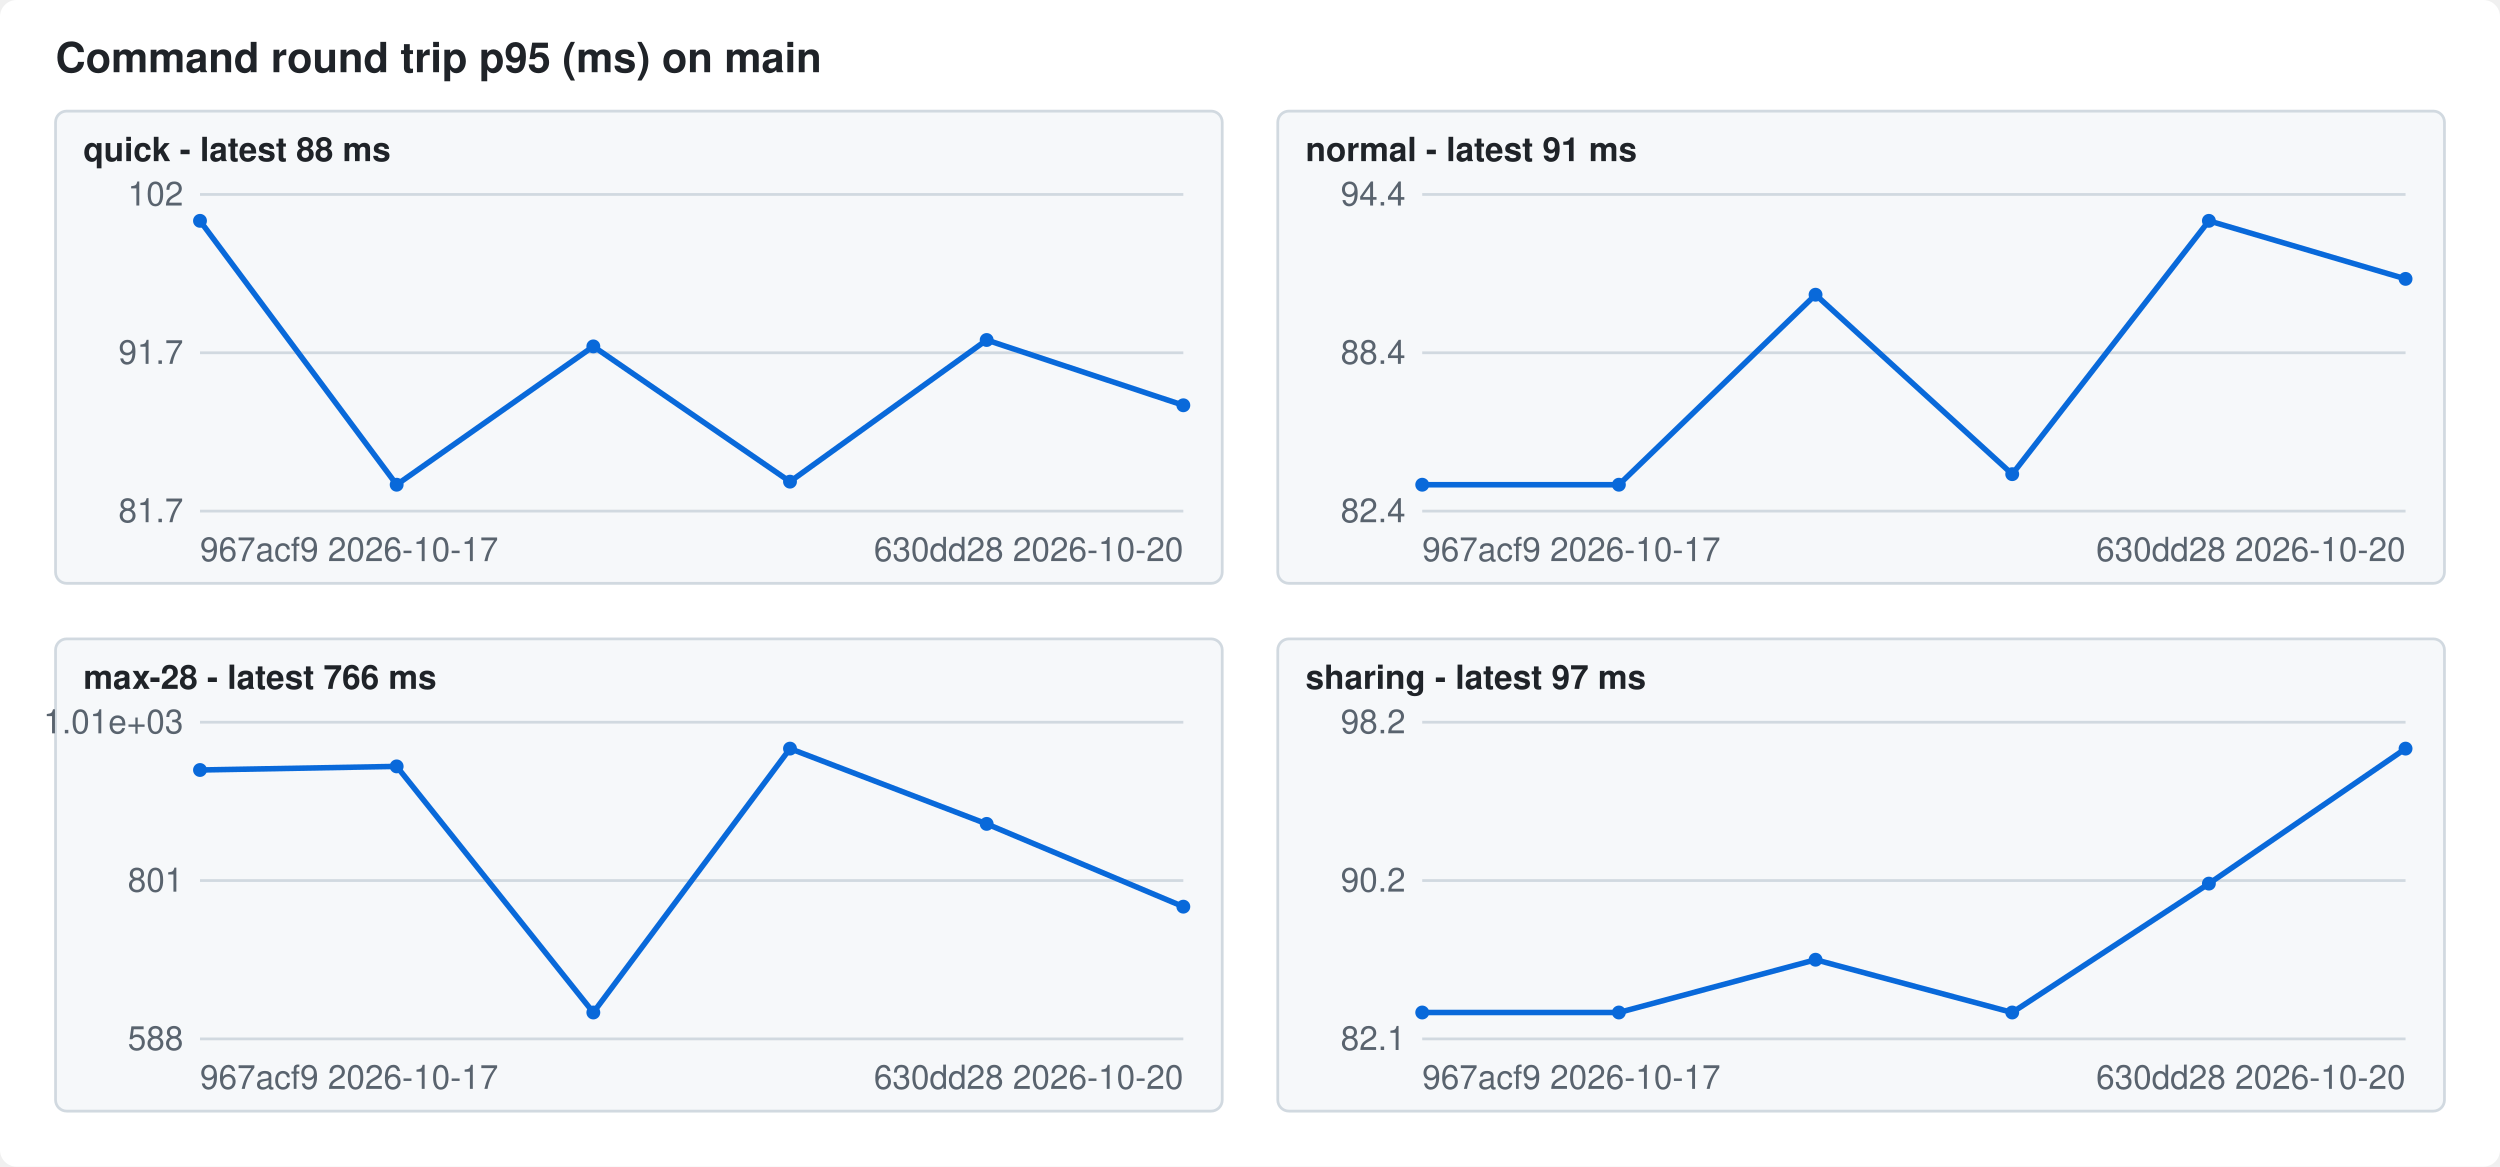
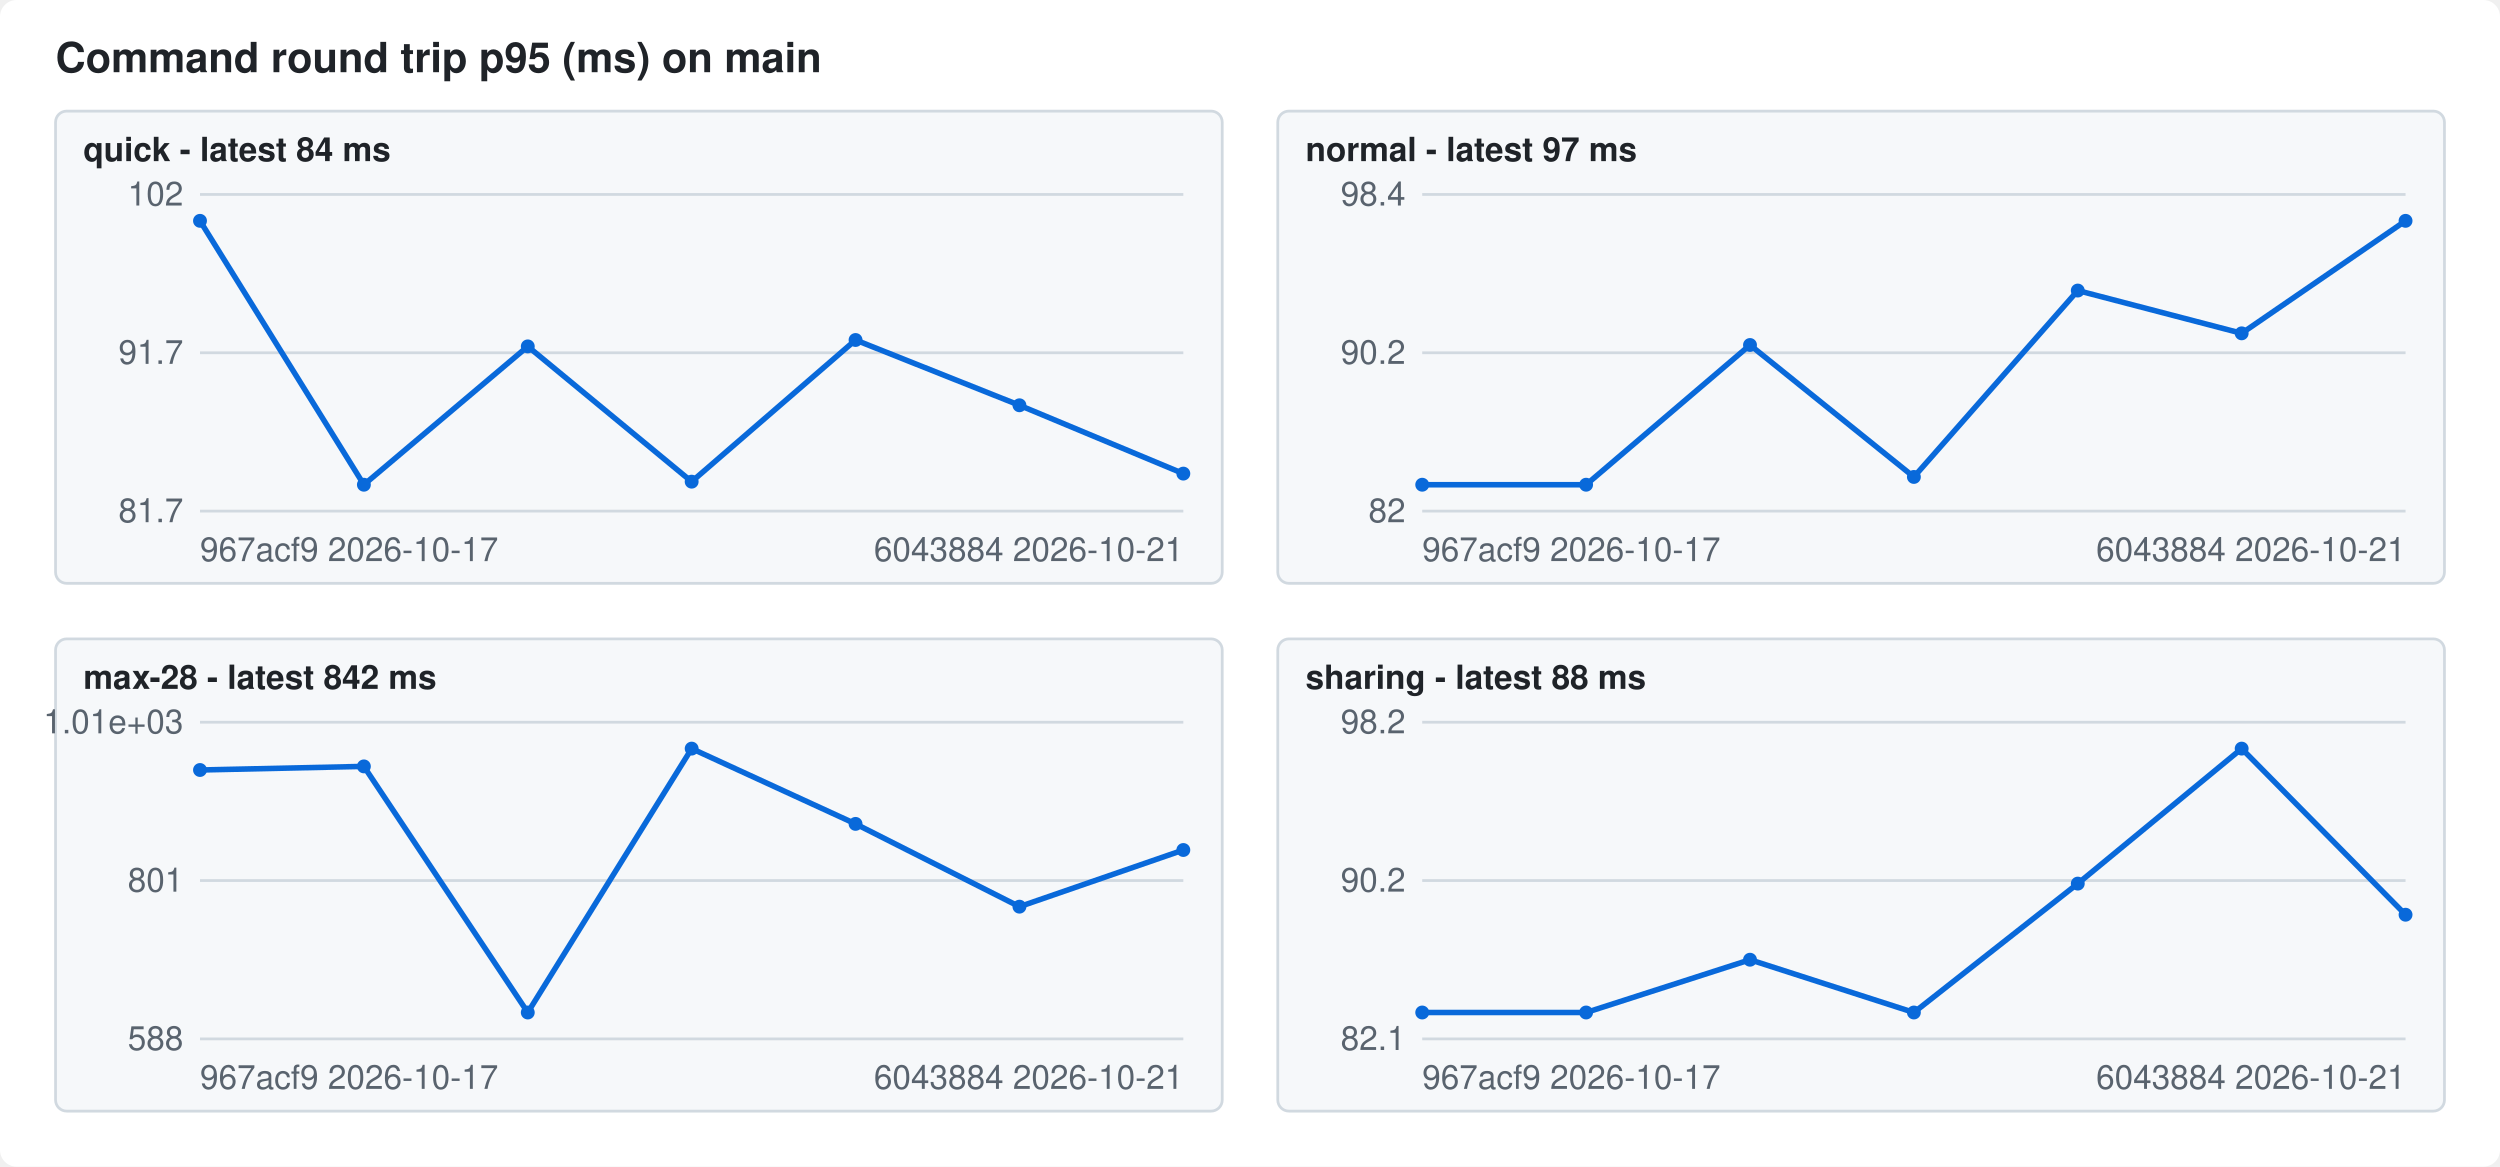
<svg xmlns="http://www.w3.org/2000/svg" width="900" height="420" viewBox="0 0 900 420" font-family="-apple-system,Segoe UI,Helvetica,Arial,sans-serif" font-size="12">
  <style>.bg{fill:#ffffff}.fg{fill:#1f2328}.mute{fill:#59636e}.grid{stroke:#d1d9e0}.line{stroke:#0969da}.dot{fill:#0969da}.panel{fill:#f6f8fa;stroke:#d1d9e0}@media (prefers-color-scheme: dark){.bg{fill:#0d1117}.fg{fill:#f0f6fc}.mute{fill:#9198a1}.grid{stroke:#3d444d}.line{stroke:#4493f8}.dot{fill:#4493f8}.panel{fill:#151b23;stroke:#3d444d}}</style>
  <rect class="bg" width="900" height="420" rx="6" />
  <text class="fg" x="20" y="26" font-size="15" font-weight="600">Command round trip p95 (ms) on main</text>
  <rect class="panel" x="20" y="40" width="420" height="170" rx="4" />
-   <text class="fg" x="30" y="58" font-weight="600">quick - latest 88 ms</text>
+   <text class="fg" x="30" y="58" font-weight="600">quick - latest 84 ms</text>
  <line class="grid" x1="72" x2="426" y1="184.0" y2="184.0" />
  <text class="mute" x="66" y="188.0" text-anchor="end">81.7</text>
  <line class="grid" x1="72" x2="426" y1="127.0" y2="127.0" />
  <text class="mute" x="66" y="131.0" text-anchor="end">91.7</text>
  <line class="grid" x1="72" x2="426" y1="70.0" y2="70.0" />
  <text class="mute" x="66" y="74.0" text-anchor="end">102</text>
-   <polyline class="line" fill="none" stroke-width="2" points="72.0,79.5 142.8,174.5 213.6,124.7 284.4,173.4 355.2,122.4 426.0,145.9" />
+   <polyline class="line" fill="none" stroke-width="2" points="72.0,79.5 131.0,174.5 190.0,124.7 249.0,173.4 308.0,122.4 367.0,145.9 426.0,170.5" />
  <circle class="dot" cx="72.0" cy="79.5" r="2.5" />
-   <circle class="dot" cx="142.8" cy="174.5" r="2.5" />
-   <circle class="dot" cx="213.6" cy="124.7" r="2.5" />
-   <circle class="dot" cx="284.4" cy="173.4" r="2.5" />
-   <circle class="dot" cx="355.2" cy="122.4" r="2.5" />
-   <circle class="dot" cx="426.0" cy="145.9" r="2.5" />
+   <circle class="dot" cx="131.0" cy="174.5" r="2.5" />
+   <circle class="dot" cx="190.0" cy="124.7" r="2.5" />
+   <circle class="dot" cx="249.0" cy="173.4" r="2.5" />
+   <circle class="dot" cx="308.0" cy="122.4" r="2.5" />
+   <circle class="dot" cx="367.0" cy="145.9" r="2.5" />
+   <circle class="dot" cx="426.0" cy="170.5" r="2.5" />
  <text class="mute" x="72" y="202">967acf9 2026-10-17</text>
-   <text class="mute" x="426" y="202" text-anchor="end">630dd28 2026-10-20</text>
+   <text class="mute" x="426" y="202" text-anchor="end">6043884 2026-10-21</text>
  <rect class="panel" x="460" y="40" width="420" height="170" rx="4" />
-   <text class="fg" x="470" y="58" font-weight="600">normal - latest 91 ms</text>
+   <text class="fg" x="470" y="58" font-weight="600">normal - latest 97 ms</text>
  <line class="grid" x1="512" x2="866" y1="184.0" y2="184.0" />
-   <text class="mute" x="506" y="188.0" text-anchor="end">82.4</text>
+   <text class="mute" x="506" y="188.0" text-anchor="end">82</text>
  <line class="grid" x1="512" x2="866" y1="127.0" y2="127.0" />
-   <text class="mute" x="506" y="131.0" text-anchor="end">88.4</text>
+   <text class="mute" x="506" y="131.0" text-anchor="end">90.2</text>
  <line class="grid" x1="512" x2="866" y1="70.0" y2="70.0" />
-   <text class="mute" x="506" y="74.0" text-anchor="end">94.4</text>
-   <polyline class="line" fill="none" stroke-width="2" points="512.0,174.5 582.8,174.5 653.6,106.1 724.4,170.7 795.2,79.5 866.0,100.4" />
+   <text class="mute" x="506" y="74.0" text-anchor="end">98.4</text>
+   <polyline class="line" fill="none" stroke-width="2" points="512.0,174.5 571.0,174.5 630.0,124.2 689.0,171.7 748.0,104.6 807.0,120.0 866.0,79.5" />
  <circle class="dot" cx="512.0" cy="174.5" r="2.5" />
-   <circle class="dot" cx="582.8" cy="174.5" r="2.5" />
-   <circle class="dot" cx="653.6" cy="106.1" r="2.5" />
-   <circle class="dot" cx="724.4" cy="170.7" r="2.5" />
-   <circle class="dot" cx="795.2" cy="79.5" r="2.5" />
-   <circle class="dot" cx="866.0" cy="100.4" r="2.5" />
+   <circle class="dot" cx="571.0" cy="174.5" r="2.5" />
+   <circle class="dot" cx="630.0" cy="124.2" r="2.5" />
+   <circle class="dot" cx="689.0" cy="171.7" r="2.5" />
+   <circle class="dot" cx="748.0" cy="104.6" r="2.5" />
+   <circle class="dot" cx="807.0" cy="120.0" r="2.5" />
+   <circle class="dot" cx="866.0" cy="79.5" r="2.5" />
  <text class="mute" x="512" y="202">967acf9 2026-10-17</text>
-   <text class="mute" x="866" y="202" text-anchor="end">630dd28 2026-10-20</text>
+   <text class="mute" x="866" y="202" text-anchor="end">6043884 2026-10-21</text>
  <rect class="panel" x="20" y="230" width="420" height="170" rx="4" />
-   <text class="fg" x="30" y="248" font-weight="600">max-28 - latest 766 ms</text>
+   <text class="fg" x="30" y="248" font-weight="600">max-28 - latest 842 ms</text>
  <line class="grid" x1="72" x2="426" y1="374.0" y2="374.0" />
  <text class="mute" x="66" y="378.0" text-anchor="end">588</text>
  <line class="grid" x1="72" x2="426" y1="317.0" y2="317.0" />
  <text class="mute" x="66" y="321.0" text-anchor="end">801</text>
  <line class="grid" x1="72" x2="426" y1="260.0" y2="260.0" />
  <text class="mute" x="66" y="264.0" text-anchor="end">1.01e+03</text>
-   <polyline class="line" fill="none" stroke-width="2" points="72.0,277.2 142.8,275.9 213.6,364.5 284.4,269.5 355.2,296.6 426.0,326.4" />
+   <polyline class="line" fill="none" stroke-width="2" points="72.0,277.2 131.0,275.9 190.0,364.5 249.0,269.5 308.0,296.6 367.0,326.4 426.0,306.0" />
  <circle class="dot" cx="72.0" cy="277.2" r="2.5" />
-   <circle class="dot" cx="142.8" cy="275.9" r="2.5" />
-   <circle class="dot" cx="213.6" cy="364.5" r="2.5" />
-   <circle class="dot" cx="284.4" cy="269.5" r="2.5" />
-   <circle class="dot" cx="355.2" cy="296.6" r="2.5" />
-   <circle class="dot" cx="426.0" cy="326.4" r="2.5" />
+   <circle class="dot" cx="131.0" cy="275.9" r="2.5" />
+   <circle class="dot" cx="190.0" cy="364.5" r="2.5" />
+   <circle class="dot" cx="249.0" cy="269.5" r="2.5" />
+   <circle class="dot" cx="308.0" cy="296.6" r="2.5" />
+   <circle class="dot" cx="367.0" cy="326.4" r="2.5" />
+   <circle class="dot" cx="426.0" cy="306.0" r="2.5" />
  <text class="mute" x="72" y="392">967acf9 2026-10-17</text>
-   <text class="mute" x="426" y="392" text-anchor="end">630dd28 2026-10-20</text>
+   <text class="mute" x="426" y="392" text-anchor="end">6043884 2026-10-21</text>
  <rect class="panel" x="460" y="230" width="420" height="170" rx="4" />
-   <text class="fg" x="470" y="248" font-weight="600">sharing - latest 97 ms</text>
+   <text class="fg" x="470" y="248" font-weight="600">sharing - latest 88 ms</text>
  <line class="grid" x1="512" x2="866" y1="374.0" y2="374.0" />
  <text class="mute" x="506" y="378.0" text-anchor="end">82.1</text>
  <line class="grid" x1="512" x2="866" y1="317.0" y2="317.0" />
  <text class="mute" x="506" y="321.0" text-anchor="end">90.2</text>
  <line class="grid" x1="512" x2="866" y1="260.0" y2="260.0" />
  <text class="mute" x="506" y="264.0" text-anchor="end">98.2</text>
-   <polyline class="line" fill="none" stroke-width="2" points="512.0,364.5 582.8,364.5 653.6,345.5 724.4,364.5 795.2,318.1 866.0,269.5" />
+   <polyline class="line" fill="none" stroke-width="2" points="512.0,364.5 571.0,364.5 630.0,345.5 689.0,364.5 748.0,318.1 807.0,269.5 866.0,329.3" />
  <circle class="dot" cx="512.0" cy="364.5" r="2.5" />
-   <circle class="dot" cx="582.8" cy="364.5" r="2.5" />
-   <circle class="dot" cx="653.6" cy="345.5" r="2.5" />
-   <circle class="dot" cx="724.4" cy="364.5" r="2.5" />
-   <circle class="dot" cx="795.2" cy="318.1" r="2.5" />
-   <circle class="dot" cx="866.0" cy="269.5" r="2.5" />
+   <circle class="dot" cx="571.0" cy="364.5" r="2.5" />
+   <circle class="dot" cx="630.0" cy="345.5" r="2.5" />
+   <circle class="dot" cx="689.0" cy="364.5" r="2.5" />
+   <circle class="dot" cx="748.0" cy="318.1" r="2.5" />
+   <circle class="dot" cx="807.0" cy="269.5" r="2.5" />
+   <circle class="dot" cx="866.0" cy="329.3" r="2.5" />
  <text class="mute" x="512" y="392">967acf9 2026-10-17</text>
-   <text class="mute" x="866" y="392" text-anchor="end">630dd28 2026-10-20</text>
+   <text class="mute" x="866" y="392" text-anchor="end">6043884 2026-10-21</text>
</svg>
